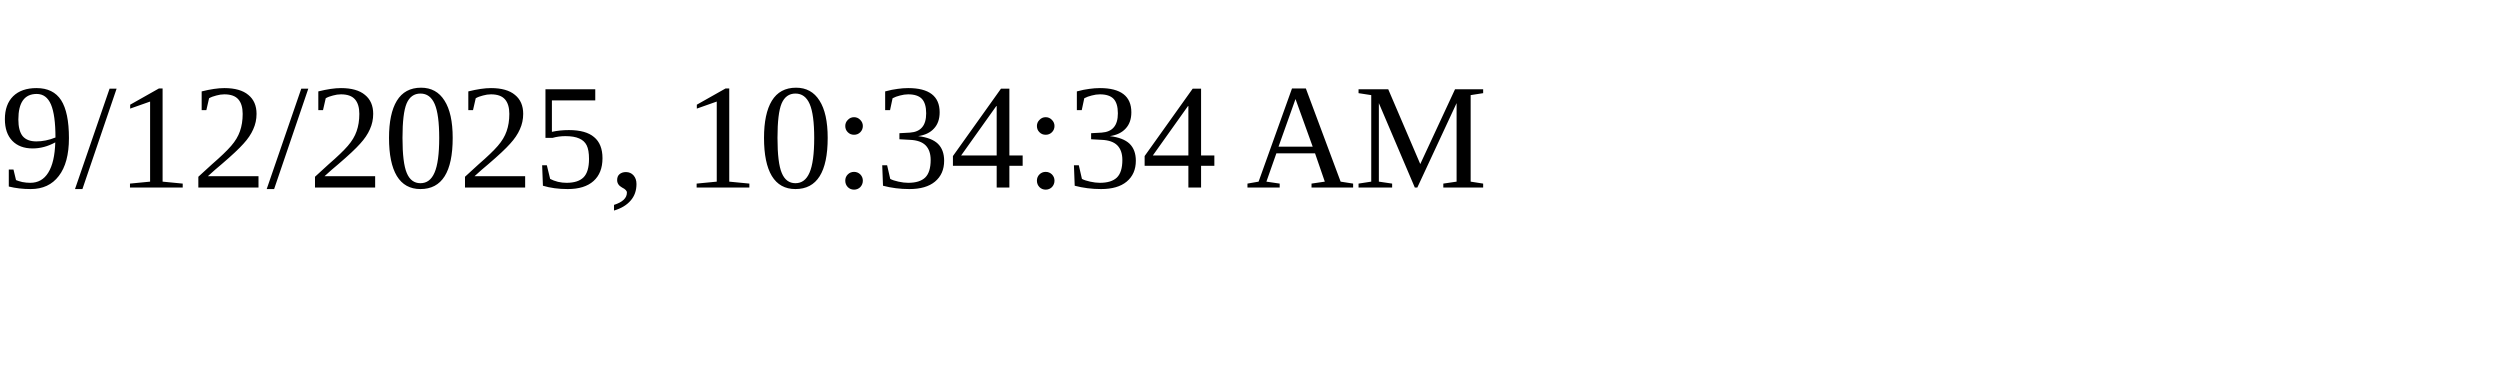
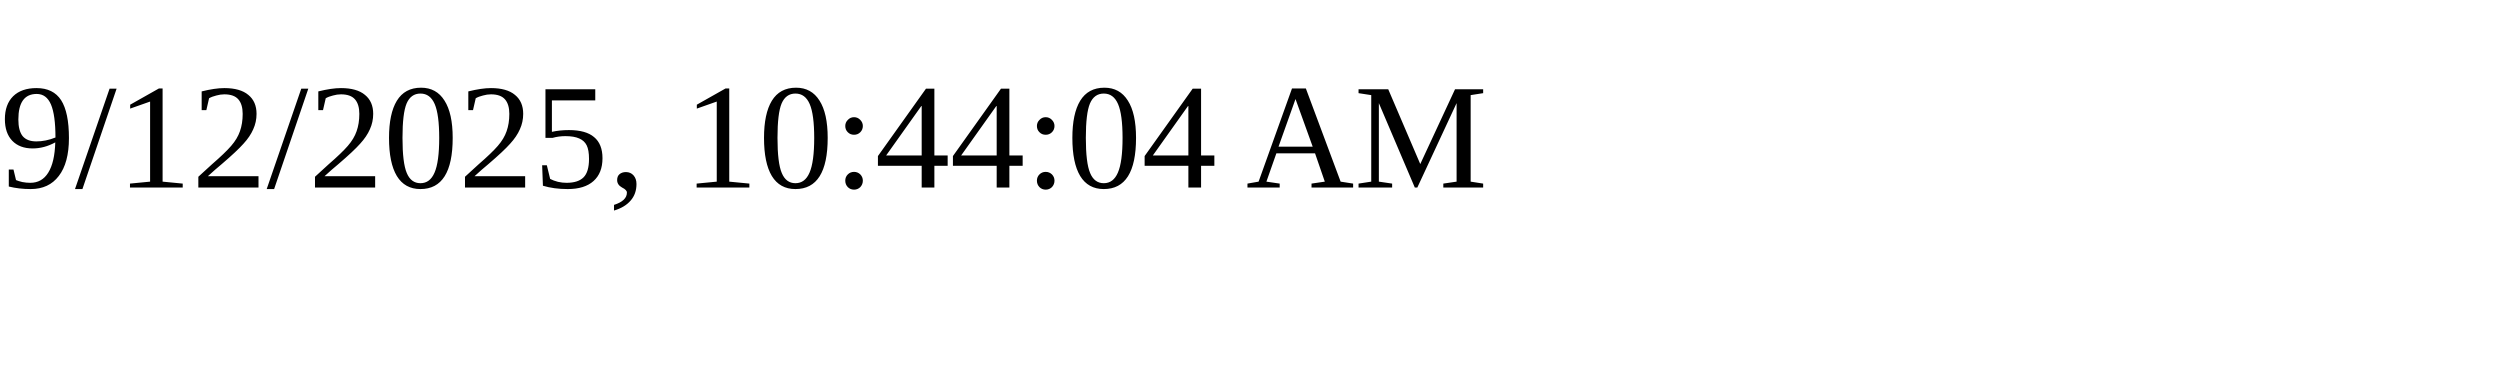
<svg xmlns="http://www.w3.org/2000/svg" height="30" width="200">
-   <text x="0" y="15">9/12/2025, 10:34:34 AM</text>
+   <text x="0" y="15">9/12/2025, 10:44:04 AM</text>
</svg>
